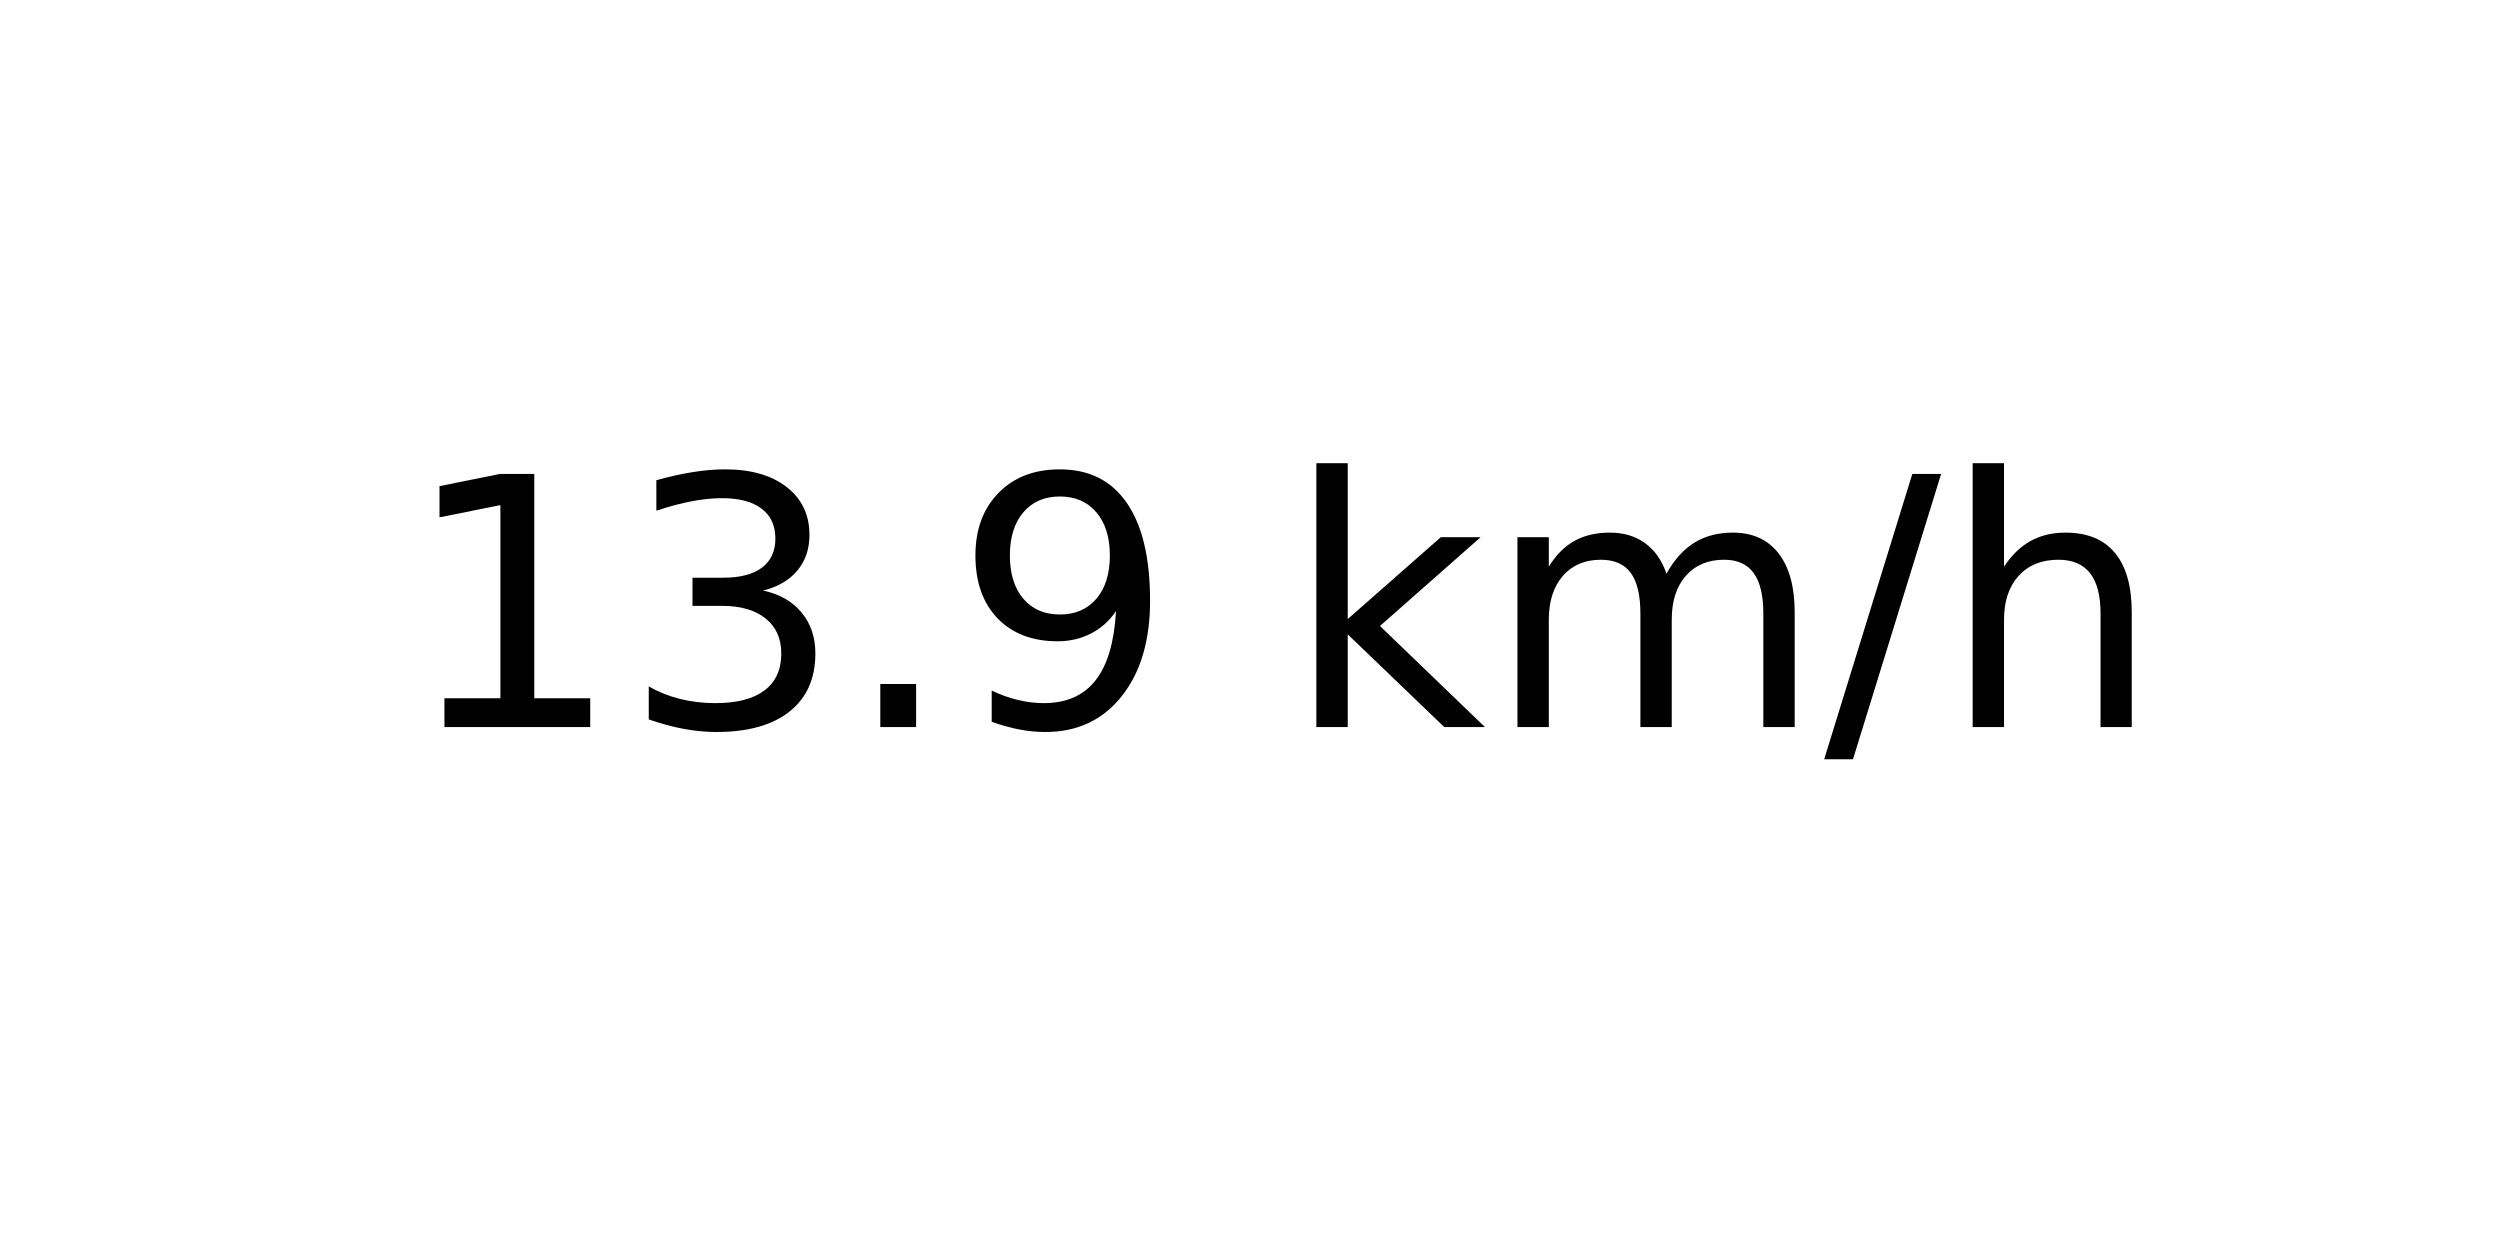
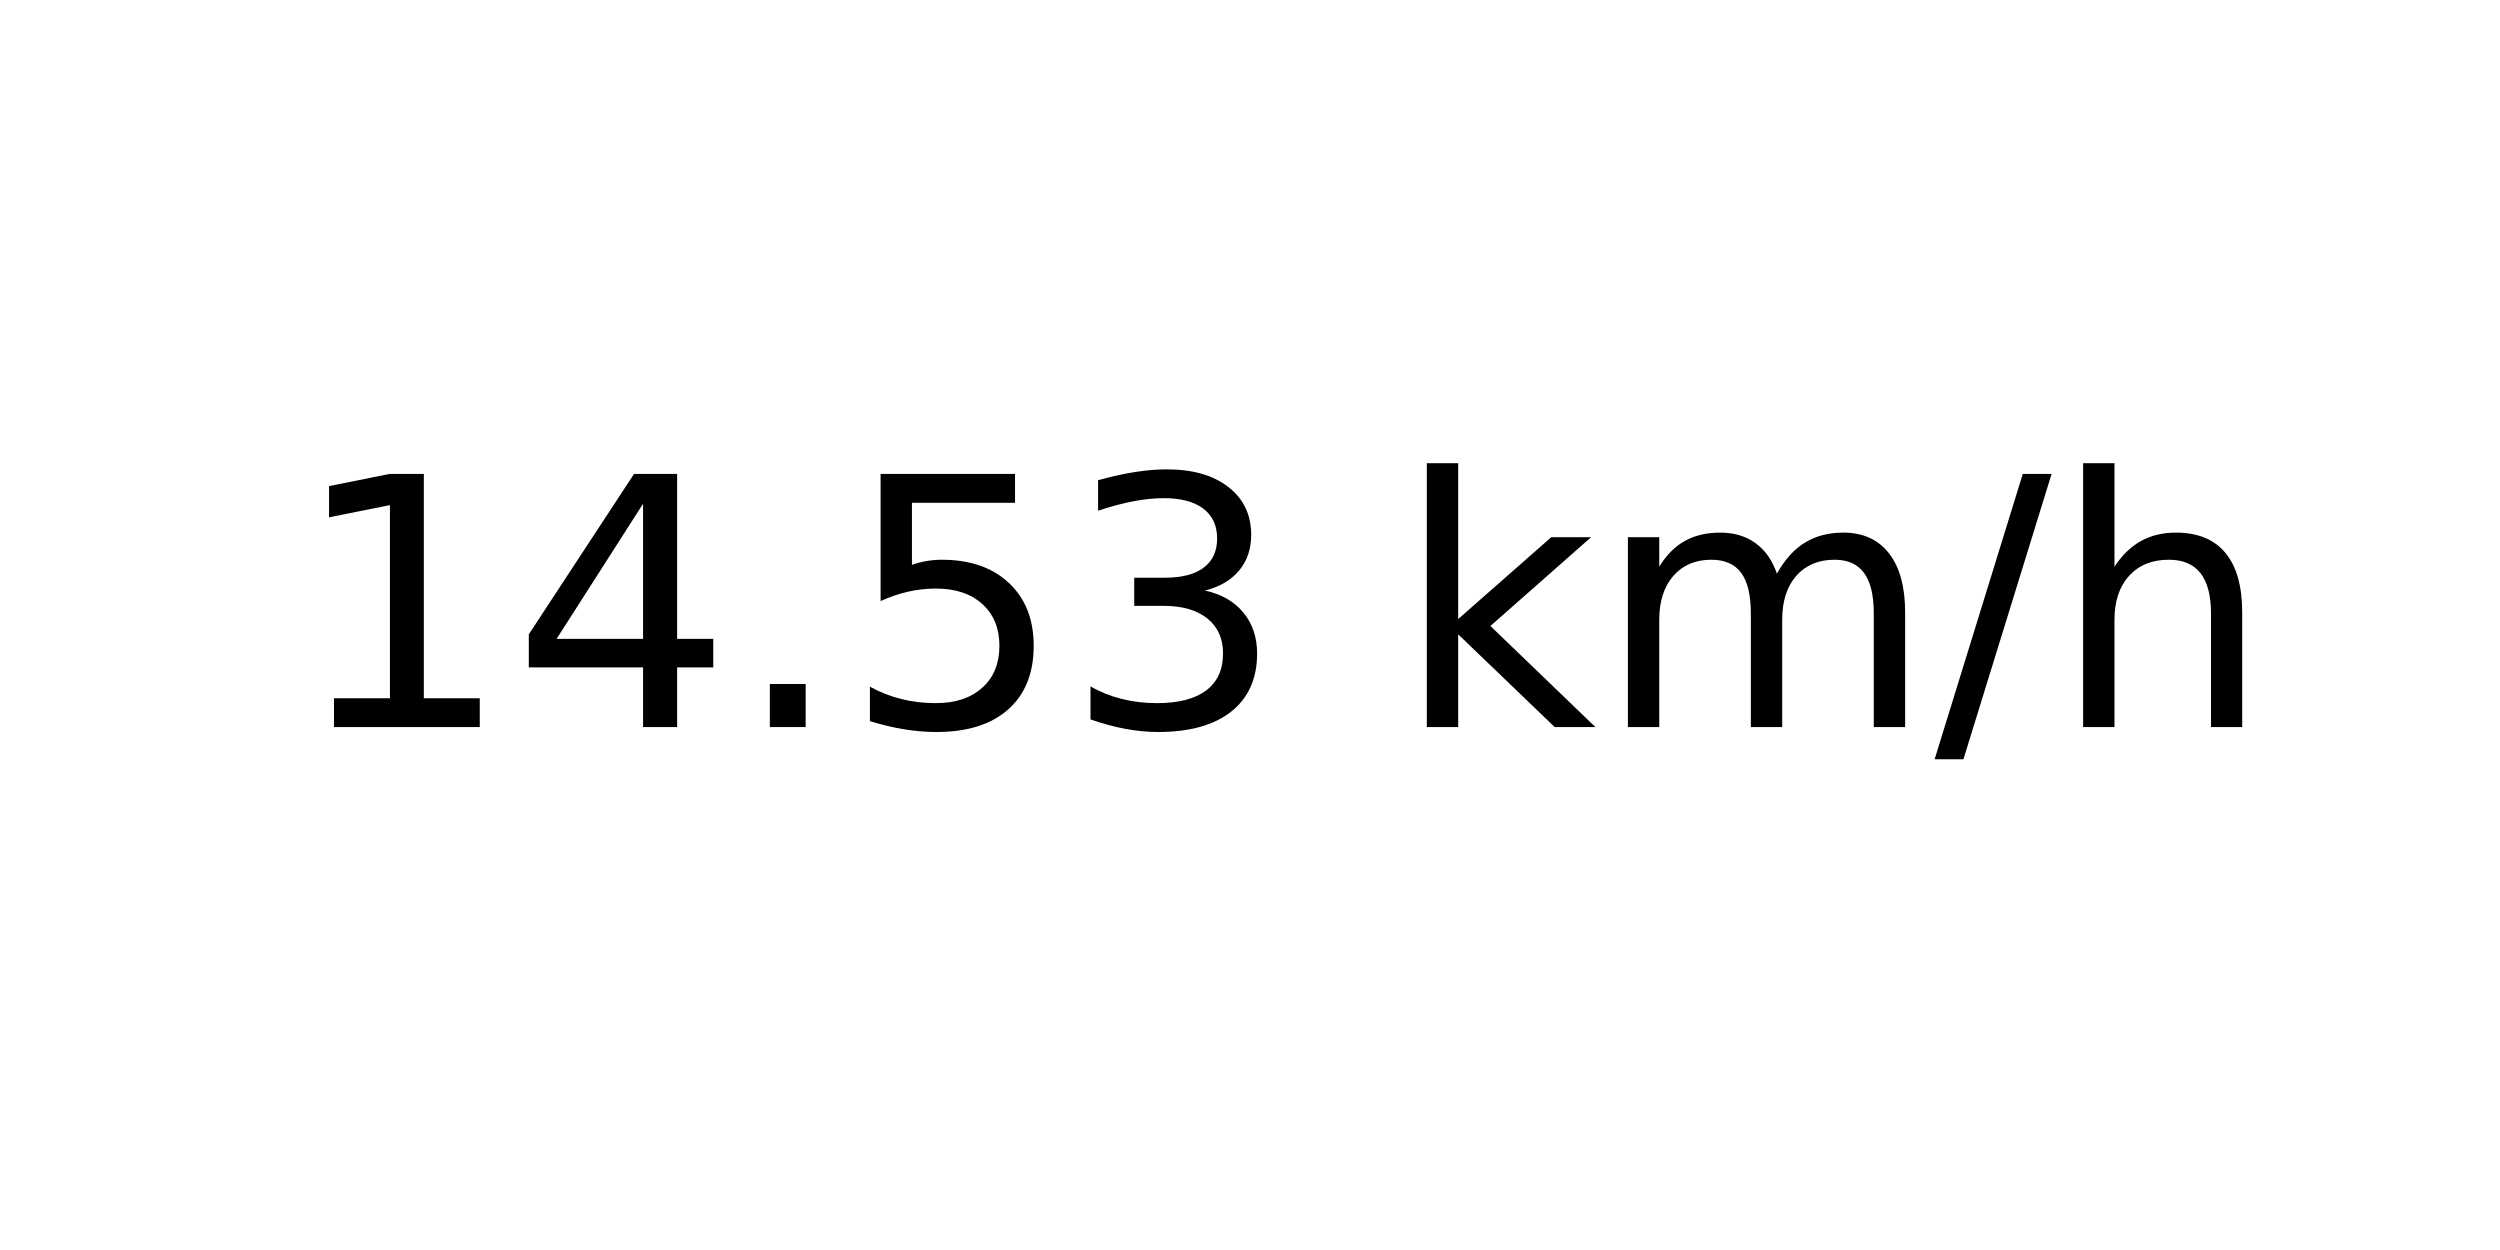
<svg xmlns="http://www.w3.org/2000/svg" xmlns:xlink="http://www.w3.org/1999/xlink" width="72pt" height="36pt" viewBox="0 0 72 36" version="1.1">
  <defs>
    <style type="text/css">*{stroke-linejoin: round; stroke-linecap: butt}</style>
  </defs>
  <g id="figure_1">
    <g id="axes_1">
      <g id="text_1">
-         <g transform="translate(11.55937 20.93937) scale(0.1 -0.1)">
+         <g transform="translate(8.378125 20.93937) scale(0.1 -0.1)">
          <defs>
            <path id="DejaVuSans-31" d="M 794 531  L 1825 531  L 1825 4091  L 703 3866  L 703 4441  L 1819 4666  L 2450 4666  L 2450 531  L 3481 531  L 3481 0  L 794 0  L 794 531  z " transform="scale(0.015625)" />
+             <path id="DejaVuSans-34" d="M 2419 4116  L 825 1625  L 2419 1625  L 2419 4116  z M 2253 4666  L 3047 4666  L 3047 1625  L 3713 1625  L 3713 1100  L 3047 1100  L 3047 0  L 2419 0  L 2419 1100  L 313 1100  L 313 1709  L 2253 4666  z " transform="scale(0.015625)" />
+             <path id="DejaVuSans-2e" d="M 684 794  L 1344 794  L 1344 0  L 684 0  L 684 794  z " transform="scale(0.015625)" />
+             <path id="DejaVuSans-35" d="M 691 4666  L 3169 4666  L 3169 4134  L 1269 4134  L 1269 2991  Q 1406 3038 1543 3061  Q 1681 3084 1819 3084  Q 2600 3084 3056 2656  Q 3513 2228 3513 1497  Q 3513 744 3044 326  Q 2575 -91 1722 -91  Q 1428 -91 1123 -41  Q 819 9 494 109  L 494 744  Q 775 591 1075 516  Q 1375 441 1709 441  Q 2250 441 2565 725  Q 2881 1009 2881 1497  Q 2881 1984 2565 2268  Q 2250 2553 1709 2553  Q 1456 2553 1204 2497  Q 953 2441 691 2322  L 691 4666  z " transform="scale(0.015625)" />
            <path id="DejaVuSans-33" d="M 2597 2516  Q 3050 2419 3304 2112  Q 3559 1806 3559 1356  Q 3559 666 3084 287  Q 2609 -91 1734 -91  Q 1441 -91 1130 -33  Q 819 25 488 141  L 488 750  Q 750 597 1062 519  Q 1375 441 1716 441  Q 2309 441 2620 675  Q 2931 909 2931 1356  Q 2931 1769 2642 2001  Q 2353 2234 1838 2234  L 1294 2234  L 1294 2753  L 1863 2753  Q 2328 2753 2575 2939  Q 2822 3125 2822 3475  Q 2822 3834 2567 4026  Q 2313 4219 1838 4219  Q 1578 4219 1281 4162  Q 984 4106 628 3988  L 628 4550  Q 988 4650 1302 4700  Q 1616 4750 1894 4750  Q 2613 4750 3031 4423  Q 3450 4097 3450 3541  Q 3450 3153 3228 2886  Q 3006 2619 2597 2516  z " transform="scale(0.015625)" />
-             <path id="DejaVuSans-2e" d="M 684 794  L 1344 794  L 1344 0  L 684 0  L 684 794  z " transform="scale(0.015625)" />
-             <path id="DejaVuSans-39" d="M 703 97  L 703 672  Q 941 559 1184 500  Q 1428 441 1663 441  Q 2288 441 2617 861  Q 2947 1281 2994 2138  Q 2813 1869 2534 1725  Q 2256 1581 1919 1581  Q 1219 1581 811 2004  Q 403 2428 403 3163  Q 403 3881 828 4315  Q 1253 4750 1959 4750  Q 2769 4750 3195 4129  Q 3622 3509 3622 2328  Q 3622 1225 3098 567  Q 2575 -91 1691 -91  Q 1453 -91 1209 -44  Q 966 3 703 97  z M 1959 2075  Q 2384 2075 2632 2365  Q 2881 2656 2881 3163  Q 2881 3666 2632 3958  Q 2384 4250 1959 4250  Q 1534 4250 1286 3958  Q 1038 3666 1038 3163  Q 1038 2656 1286 2365  Q 1534 2075 1959 2075  z " transform="scale(0.015625)" />
            <path id="DejaVuSans-20" transform="scale(0.015625)" />
            <path id="DejaVuSans-6b" d="M 581 4863  L 1159 4863  L 1159 1991  L 2875 3500  L 3609 3500  L 1753 1863  L 3688 0  L 2938 0  L 1159 1709  L 1159 0  L 581 0  L 581 4863  z " transform="scale(0.015625)" />
            <path id="DejaVuSans-6d" d="M 3328 2828  Q 3544 3216 3844 3400  Q 4144 3584 4550 3584  Q 5097 3584 5394 3201  Q 5691 2819 5691 2113  L 5691 0  L 5113 0  L 5113 2094  Q 5113 2597 4934 2840  Q 4756 3084 4391 3084  Q 3944 3084 3684 2787  Q 3425 2491 3425 1978  L 3425 0  L 2847 0  L 2847 2094  Q 2847 2600 2669 2842  Q 2491 3084 2119 3084  Q 1678 3084 1418 2786  Q 1159 2488 1159 1978  L 1159 0  L 581 0  L 581 3500  L 1159 3500  L 1159 2956  Q 1356 3278 1631 3431  Q 1906 3584 2284 3584  Q 2666 3584 2933 3390  Q 3200 3197 3328 2828  z " transform="scale(0.015625)" />
            <path id="DejaVuSans-2f" d="M 1625 4666  L 2156 4666  L 531 -594  L 0 -594  L 1625 4666  z " transform="scale(0.015625)" />
            <path id="DejaVuSans-68" d="M 3513 2113  L 3513 0  L 2938 0  L 2938 2094  Q 2938 2591 2744 2837  Q 2550 3084 2163 3084  Q 1697 3084 1428 2787  Q 1159 2491 1159 1978  L 1159 0  L 581 0  L 581 4863  L 1159 4863  L 1159 2956  Q 1366 3272 1645 3428  Q 1925 3584 2291 3584  Q 2894 3584 3203 3211  Q 3513 2838 3513 2113  z " transform="scale(0.015625)" />
          </defs>
          <use xlink:href="#DejaVuSans-31" />
-           <use xlink:href="#DejaVuSans-33" x="63.623" />
+           <use xlink:href="#DejaVuSans-34" x="63.623" />
          <use xlink:href="#DejaVuSans-2e" x="127.246" />
-           <use xlink:href="#DejaVuSans-39" x="159.033" />
-           <use xlink:href="#DejaVuSans-20" x="222.656" />
-           <use xlink:href="#DejaVuSans-6b" x="254.443" />
-           <use xlink:href="#DejaVuSans-6d" x="312.354" />
-           <use xlink:href="#DejaVuSans-2f" x="409.766" />
-           <use xlink:href="#DejaVuSans-68" x="443.457" />
+           <use xlink:href="#DejaVuSans-35" x="159.033" />
+           <use xlink:href="#DejaVuSans-33" x="222.656" />
+           <use xlink:href="#DejaVuSans-20" x="286.279" />
+           <use xlink:href="#DejaVuSans-6b" x="318.066" />
+           <use xlink:href="#DejaVuSans-6d" x="375.977" />
+           <use xlink:href="#DejaVuSans-2f" x="473.389" />
+           <use xlink:href="#DejaVuSans-68" x="507.08" />
        </g>
      </g>
    </g>
  </g>
</svg>
